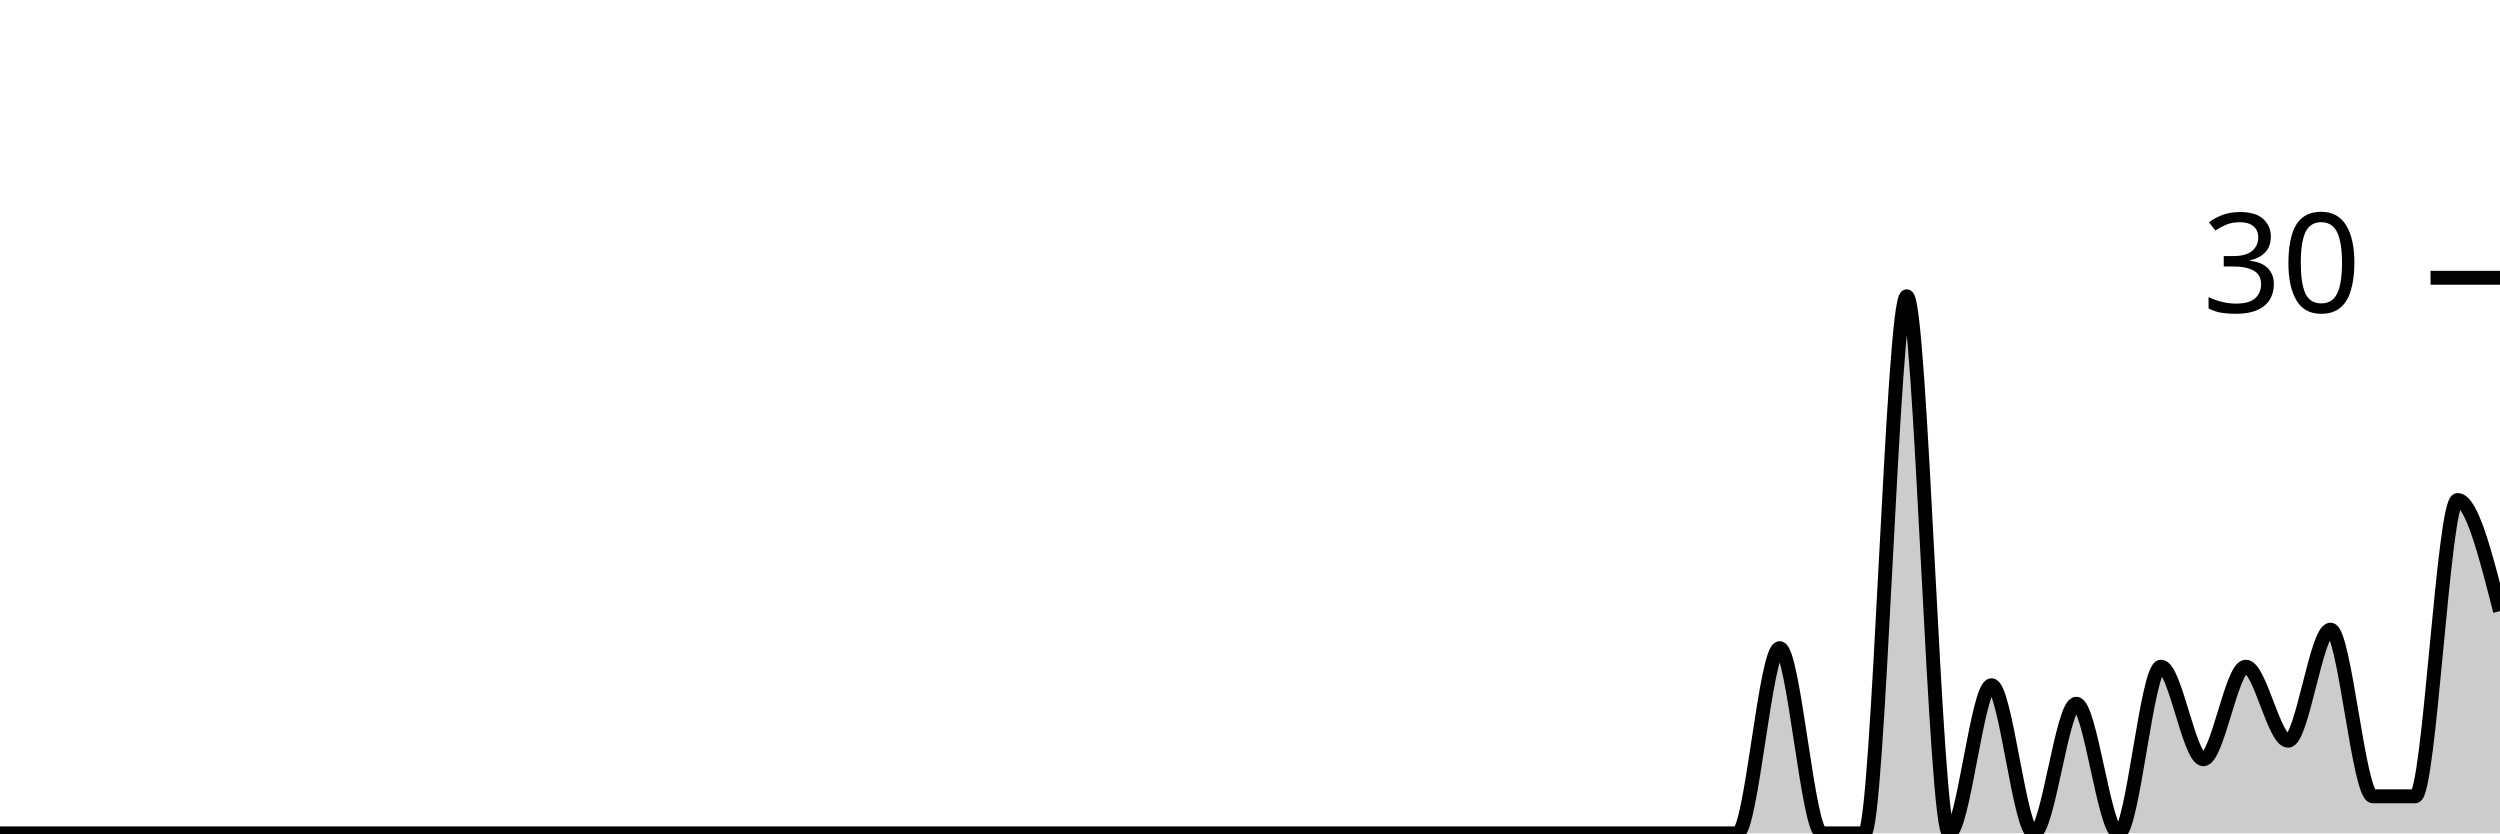
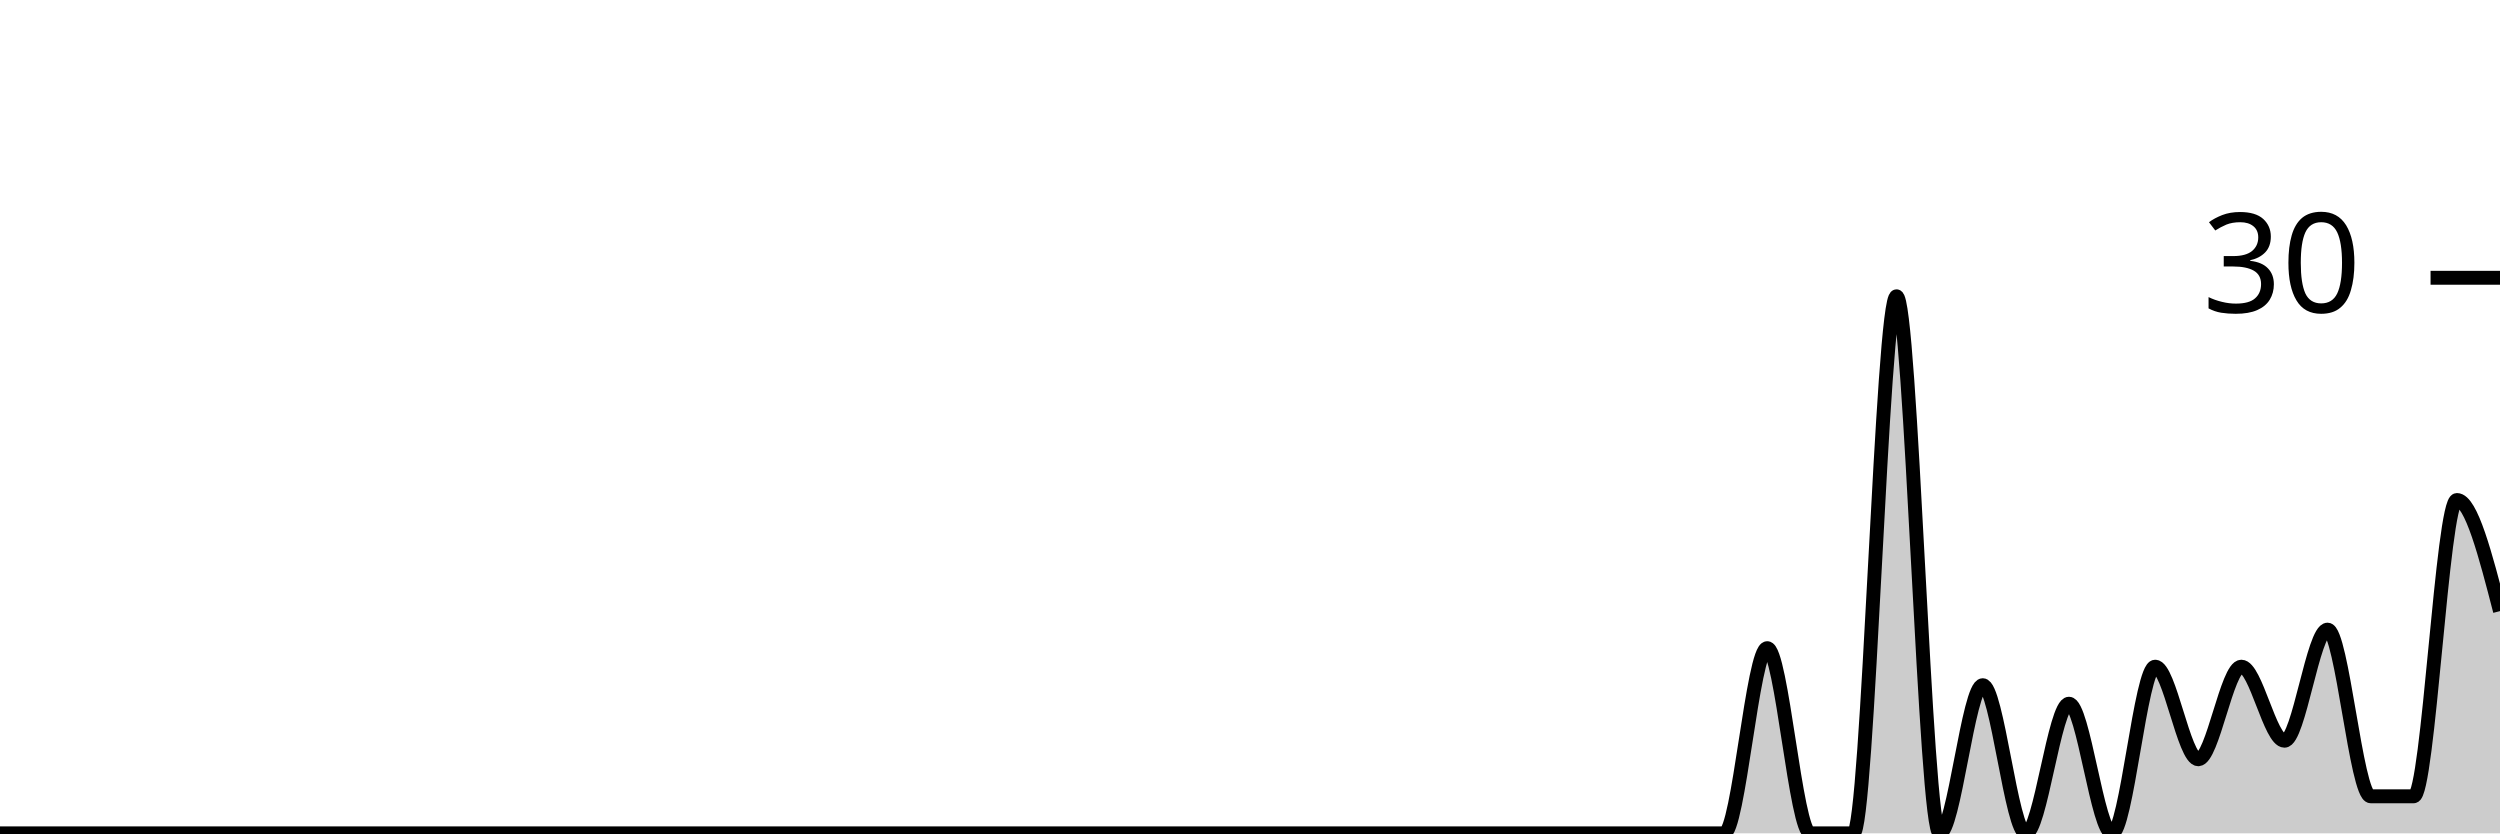
<svg xmlns="http://www.w3.org/2000/svg" viewBox="0 0 180 60">
  <g transform="translate(0,20)">
-     <path class="area" fill="rgba(0, 0, 0, 0.2)" d="M0,40C1.017,40,2.034,40,3.051,40C4.068,40,5.085,40,6.102,40C7.119,40,8.136,40,9.153,40C10.169,40,11.186,40,12.203,40C13.22,40,14.237,40,15.254,40C16.271,40,17.288,40,18.305,40C19.322,40,20.339,40,21.356,40C22.373,40,23.39,40,24.407,40C25.424,40,26.441,40,27.458,40C28.475,40,29.492,40,30.508,40C31.525,40,32.542,40,33.559,40C34.576,40,35.593,40,36.61,40C37.627,40,38.644,40,39.661,40C40.678,40,41.695,40,42.712,40C43.729,40,44.746,40,45.763,40C46.78,40,47.797,40,48.814,40C49.831,40,50.847,40,51.864,40C52.881,40,53.898,40,54.915,40C55.932,40,56.949,40,57.966,40C58.983,40,60,40,61.017,40C62.034,40,63.051,40,64.068,40C65.085,40,66.102,40,67.119,40C68.136,40,69.153,40,70.169,40C71.186,40,72.203,40,73.22,40C74.237,40,75.254,40,76.271,40C77.288,40,78.305,40,79.322,40C80.339,40,81.356,40,82.373,40C83.39,40,84.407,40,85.424,40C86.441,40,87.458,40,88.475,40C89.492,40,90.508,40,91.525,40C92.542,40,93.559,40,94.576,40C95.593,40,96.61,40,97.627,40C98.644,40,99.661,40,100.678,40C101.695,40,102.712,40,103.729,40C104.746,40,105.763,40,106.78,40C107.797,40,108.814,40,109.831,40C110.847,40,111.864,40,112.881,40C113.898,40,114.915,40,115.932,40C116.949,40,117.966,40,118.983,40C120,40,121.017,40,122.034,40C123.051,40,124.068,40,125.085,40C126.102,40,127.119,26.667,128.136,26.667C129.153,26.667,130.169,40,131.186,40C132.203,40,133.22,40,134.237,40C135.254,40,136.271,1.333,137.288,1.333C138.305,1.333,139.322,40,140.339,40C141.356,40,142.373,29.333,143.39,29.333C144.407,29.333,145.424,40,146.441,40C147.458,40,148.475,30.667,149.492,30.667C150.508,30.667,151.525,40,152.542,40C153.559,40,154.576,28,155.593,28C156.61,28,157.627,34.667,158.644,34.667C159.661,34.667,160.678,28,161.695,28C162.712,28,163.729,33.333,164.746,33.333C165.763,33.333,166.78,25.333,167.797,25.333C168.814,25.333,169.831,37.333,170.847,37.333C171.864,37.333,172.881,37.333,173.898,37.333C174.915,37.333,175.932,16,176.949,16C177.966,16,178.983,20,180,24L180,40C178.983,40,177.966,40,176.949,40C175.932,40,174.915,40,173.898,40C172.881,40,171.864,40,170.847,40C169.831,40,168.814,40,167.797,40C166.78,40,165.763,40,164.746,40C163.729,40,162.712,40,161.695,40C160.678,40,159.661,40,158.644,40C157.627,40,156.61,40,155.593,40C154.576,40,153.559,40,152.542,40C151.525,40,150.508,40,149.492,40C148.475,40,147.458,40,146.441,40C145.424,40,144.407,40,143.39,40C142.373,40,141.356,40,140.339,40C139.322,40,138.305,40,137.288,40C136.271,40,135.254,40,134.237,40C133.22,40,132.203,40,131.186,40C130.169,40,129.153,40,128.136,40C127.119,40,126.102,40,125.085,40C124.068,40,123.051,40,122.034,40C121.017,40,120,40,118.983,40C117.966,40,116.949,40,115.932,40C114.915,40,113.898,40,112.881,40C111.864,40,110.847,40,109.831,40C108.814,40,107.797,40,106.78,40C105.763,40,104.746,40,103.729,40C102.712,40,101.695,40,100.678,40C99.661,40,98.644,40,97.627,40C96.61,40,95.593,40,94.576,40C93.559,40,92.542,40,91.525,40C90.508,40,89.492,40,88.475,40C87.458,40,86.441,40,85.424,40C84.407,40,83.39,40,82.373,40C81.356,40,80.339,40,79.322,40C78.305,40,77.288,40,76.271,40C75.254,40,74.237,40,73.22,40C72.203,40,71.186,40,70.169,40C69.153,40,68.136,40,67.119,40C66.102,40,65.085,40,64.068,40C63.051,40,62.034,40,61.017,40C60,40,58.983,40,57.966,40C56.949,40,55.932,40,54.915,40C53.898,40,52.881,40,51.864,40C50.847,40,49.831,40,48.814,40C47.797,40,46.78,40,45.763,40C44.746,40,43.729,40,42.712,40C41.695,40,40.678,40,39.661,40C38.644,40,37.627,40,36.61,40C35.593,40,34.576,40,33.559,40C32.542,40,31.525,40,30.508,40C29.492,40,28.475,40,27.458,40C26.441,40,25.424,40,24.407,40C23.39,40,22.373,40,21.356,40C20.339,40,19.322,40,18.305,40C17.288,40,16.271,40,15.254,40C14.237,40,13.22,40,12.203,40C11.186,40,10.169,40,9.153,40C8.136,40,7.119,40,6.102,40C5.085,40,4.068,40,3.051,40C2.034,40,1.017,40,0,40Z" />
-     <path class="line" stroke="black" fill="none" d="M0,40C1.017,40,2.034,40,3.051,40C4.068,40,5.085,40,6.102,40C7.119,40,8.136,40,9.153,40C10.169,40,11.186,40,12.203,40C13.22,40,14.237,40,15.254,40C16.271,40,17.288,40,18.305,40C19.322,40,20.339,40,21.356,40C22.373,40,23.39,40,24.407,40C25.424,40,26.441,40,27.458,40C28.475,40,29.492,40,30.508,40C31.525,40,32.542,40,33.559,40C34.576,40,35.593,40,36.61,40C37.627,40,38.644,40,39.661,40C40.678,40,41.695,40,42.712,40C43.729,40,44.746,40,45.763,40C46.78,40,47.797,40,48.814,40C49.831,40,50.847,40,51.864,40C52.881,40,53.898,40,54.915,40C55.932,40,56.949,40,57.966,40C58.983,40,60,40,61.017,40C62.034,40,63.051,40,64.068,40C65.085,40,66.102,40,67.119,40C68.136,40,69.153,40,70.169,40C71.186,40,72.203,40,73.22,40C74.237,40,75.254,40,76.271,40C77.288,40,78.305,40,79.322,40C80.339,40,81.356,40,82.373,40C83.39,40,84.407,40,85.424,40C86.441,40,87.458,40,88.475,40C89.492,40,90.508,40,91.525,40C92.542,40,93.559,40,94.576,40C95.593,40,96.61,40,97.627,40C98.644,40,99.661,40,100.678,40C101.695,40,102.712,40,103.729,40C104.746,40,105.763,40,106.78,40C107.797,40,108.814,40,109.831,40C110.847,40,111.864,40,112.881,40C113.898,40,114.915,40,115.932,40C116.949,40,117.966,40,118.983,40C120,40,121.017,40,122.034,40C123.051,40,124.068,40,125.085,40C126.102,40,127.119,26.667,128.136,26.667C129.153,26.667,130.169,40,131.186,40C132.203,40,133.22,40,134.237,40C135.254,40,136.271,1.333,137.288,1.333C138.305,1.333,139.322,40,140.339,40C141.356,40,142.373,29.333,143.39,29.333C144.407,29.333,145.424,40,146.441,40C147.458,40,148.475,30.667,149.492,30.667C150.508,30.667,151.525,40,152.542,40C153.559,40,154.576,28,155.593,28C156.61,28,157.627,34.667,158.644,34.667C159.661,34.667,160.678,28,161.695,28C162.712,28,163.729,33.333,164.746,33.333C165.763,33.333,166.78,25.333,167.797,25.333C168.814,25.333,169.831,37.333,170.847,37.333C171.864,37.333,172.881,37.333,173.898,37.333C174.915,37.333,175.932,16,176.949,16C177.966,16,178.983,20,180,24" />
+     <path class="area" fill="rgba(0, 0, 0, 0.2)" d="M0,40C1.034,40,2.069,40,3.103,40C4.138,40,5.172,40,6.207,40C7.241,40,8.276,40,9.31,40C10.345,40,11.379,40,12.414,40C13.448,40,14.483,40,15.517,40C16.552,40,17.586,40,18.621,40C19.655,40,20.69,40,21.724,40C22.759,40,23.793,40,24.828,40C25.862,40,26.897,40,27.931,40C28.966,40,30,40,31.034,40C32.069,40,33.103,40,34.138,40C35.172,40,36.207,40,37.241,40C38.276,40,39.31,40,40.345,40C41.379,40,42.414,40,43.448,40C44.483,40,45.517,40,46.552,40C47.586,40,48.621,40,49.655,40C50.69,40,51.724,40,52.759,40C53.793,40,54.828,40,55.862,40C56.897,40,57.931,40,58.966,40C60,40,61.034,40,62.069,40C63.103,40,64.138,40,65.172,40C66.207,40,67.241,40,68.276,40C69.31,40,70.345,40,71.379,40C72.414,40,73.448,40,74.483,40C75.517,40,76.552,40,77.586,40C78.621,40,79.655,40,80.69,40C81.724,40,82.759,40,83.793,40C84.828,40,85.862,40,86.897,40C87.931,40,88.966,40,90,40C91.034,40,92.069,40,93.103,40C94.138,40,95.172,40,96.207,40C97.241,40,98.276,40,99.31,40C100.345,40,101.379,40,102.414,40C103.448,40,104.483,40,105.517,40C106.552,40,107.586,40,108.621,40C109.655,40,110.69,40,111.724,40C112.759,40,113.793,40,114.828,40C115.862,40,116.897,40,117.931,40C118.966,40,120,40,121.034,40C122.069,40,123.103,40,124.138,40C125.172,40,126.207,26.667,127.241,26.667C128.276,26.667,129.31,40,130.345,40C131.379,40,132.414,40,133.448,40C134.483,40,135.517,1.333,136.552,1.333C137.586,1.333,138.621,40,139.655,40C140.69,40,141.724,29.333,142.759,29.333C143.793,29.333,144.828,40,145.862,40C146.897,40,147.931,30.667,148.966,30.667C150,30.667,151.034,40,152.069,40C153.103,40,154.138,28,155.172,28C156.207,28,157.241,34.667,158.276,34.667C159.31,34.667,160.345,28,161.379,28C162.414,28,163.448,33.333,164.483,33.333C165.517,33.333,166.552,25.333,167.586,25.333C168.621,25.333,169.655,37.333,170.69,37.333C171.724,37.333,172.759,37.333,173.793,37.333C174.828,37.333,175.862,16,176.897,16C177.931,16,178.966,20,180,24L180,40C178.966,40,177.931,40,176.897,40C175.862,40,174.828,40,173.793,40C172.759,40,171.724,40,170.69,40C169.655,40,168.621,40,167.586,40C166.552,40,165.517,40,164.483,40C163.448,40,162.414,40,161.379,40C160.345,40,159.31,40,158.276,40C157.241,40,156.207,40,155.172,40C154.138,40,153.103,40,152.069,40C151.034,40,150,40,148.966,40C147.931,40,146.897,40,145.862,40C144.828,40,143.793,40,142.759,40C141.724,40,140.69,40,139.655,40C138.621,40,137.586,40,136.552,40C135.517,40,134.483,40,133.448,40C132.414,40,131.379,40,130.345,40C129.31,40,128.276,40,127.241,40C126.207,40,125.172,40,124.138,40C123.103,40,122.069,40,121.034,40C120,40,118.966,40,117.931,40C116.897,40,115.862,40,114.828,40C113.793,40,112.759,40,111.724,40C110.69,40,109.655,40,108.621,40C107.586,40,106.552,40,105.517,40C104.483,40,103.448,40,102.414,40C101.379,40,100.345,40,99.31,40C98.276,40,97.241,40,96.207,40C95.172,40,94.138,40,93.103,40C92.069,40,91.034,40,90,40C88.966,40,87.931,40,86.897,40C85.862,40,84.828,40,83.793,40C82.759,40,81.724,40,80.69,40C79.655,40,78.621,40,77.586,40C76.552,40,75.517,40,74.483,40C73.448,40,72.414,40,71.379,40C70.345,40,69.31,40,68.276,40C67.241,40,66.207,40,65.172,40C64.138,40,63.103,40,62.069,40C61.034,40,60,40,58.966,40C57.931,40,56.897,40,55.862,40C54.828,40,53.793,40,52.759,40C51.724,40,50.69,40,49.655,40C48.621,40,47.586,40,46.552,40C45.517,40,44.483,40,43.448,40C42.414,40,41.379,40,40.345,40C39.31,40,38.276,40,37.241,40C36.207,40,35.172,40,34.138,40C33.103,40,32.069,40,31.034,40C30,40,28.966,40,27.931,40C26.897,40,25.862,40,24.828,40C23.793,40,22.759,40,21.724,40C20.69,40,19.655,40,18.621,40C17.586,40,16.552,40,15.517,40C14.483,40,13.448,40,12.414,40C11.379,40,10.345,40,9.31,40C8.276,40,7.241,40,6.207,40C5.172,40,4.138,40,3.103,40C2.069,40,1.034,40,0,40Z" />
+     <path class="line" stroke="black" fill="none" d="M0,40C1.034,40,2.069,40,3.103,40C4.138,40,5.172,40,6.207,40C7.241,40,8.276,40,9.31,40C10.345,40,11.379,40,12.414,40C13.448,40,14.483,40,15.517,40C16.552,40,17.586,40,18.621,40C19.655,40,20.69,40,21.724,40C22.759,40,23.793,40,24.828,40C25.862,40,26.897,40,27.931,40C28.966,40,30,40,31.034,40C32.069,40,33.103,40,34.138,40C35.172,40,36.207,40,37.241,40C38.276,40,39.31,40,40.345,40C41.379,40,42.414,40,43.448,40C44.483,40,45.517,40,46.552,40C47.586,40,48.621,40,49.655,40C50.69,40,51.724,40,52.759,40C53.793,40,54.828,40,55.862,40C56.897,40,57.931,40,58.966,40C60,40,61.034,40,62.069,40C63.103,40,64.138,40,65.172,40C66.207,40,67.241,40,68.276,40C69.31,40,70.345,40,71.379,40C72.414,40,73.448,40,74.483,40C75.517,40,76.552,40,77.586,40C78.621,40,79.655,40,80.69,40C81.724,40,82.759,40,83.793,40C84.828,40,85.862,40,86.897,40C87.931,40,88.966,40,90,40C91.034,40,92.069,40,93.103,40C94.138,40,95.172,40,96.207,40C97.241,40,98.276,40,99.31,40C100.345,40,101.379,40,102.414,40C103.448,40,104.483,40,105.517,40C106.552,40,107.586,40,108.621,40C109.655,40,110.69,40,111.724,40C112.759,40,113.793,40,114.828,40C115.862,40,116.897,40,117.931,40C118.966,40,120,40,121.034,40C122.069,40,123.103,40,124.138,40C125.172,40,126.207,26.667,127.241,26.667C128.276,26.667,129.31,40,130.345,40C131.379,40,132.414,40,133.448,40C134.483,40,135.517,1.333,136.552,1.333C137.586,1.333,138.621,40,139.655,40C140.69,40,141.724,29.333,142.759,29.333C143.793,29.333,144.828,40,145.862,40C146.897,40,147.931,30.667,148.966,30.667C150,30.667,151.034,40,152.069,40C153.103,40,154.138,28,155.172,28C156.207,28,157.241,34.667,158.276,34.667C159.31,34.667,160.345,28,161.379,28C162.414,28,163.448,33.333,164.483,33.333C165.517,33.333,166.552,25.333,167.586,25.333C168.621,25.333,169.655,37.333,170.69,37.333C171.724,37.333,172.759,37.333,173.793,37.333C174.828,37.333,175.862,16,176.897,16C177.931,16,178.966,20,180,24" />
    <path class="axis-ceiling" stroke-width="1" stroke="black" fill="none" d="M175,0L180,0" />
    <text class="axis-ceiling-label" font-family="sans-serif" text-anchor="end" font-size="10px" x="170" y="2.5">30</text>
  </g>
</svg>
